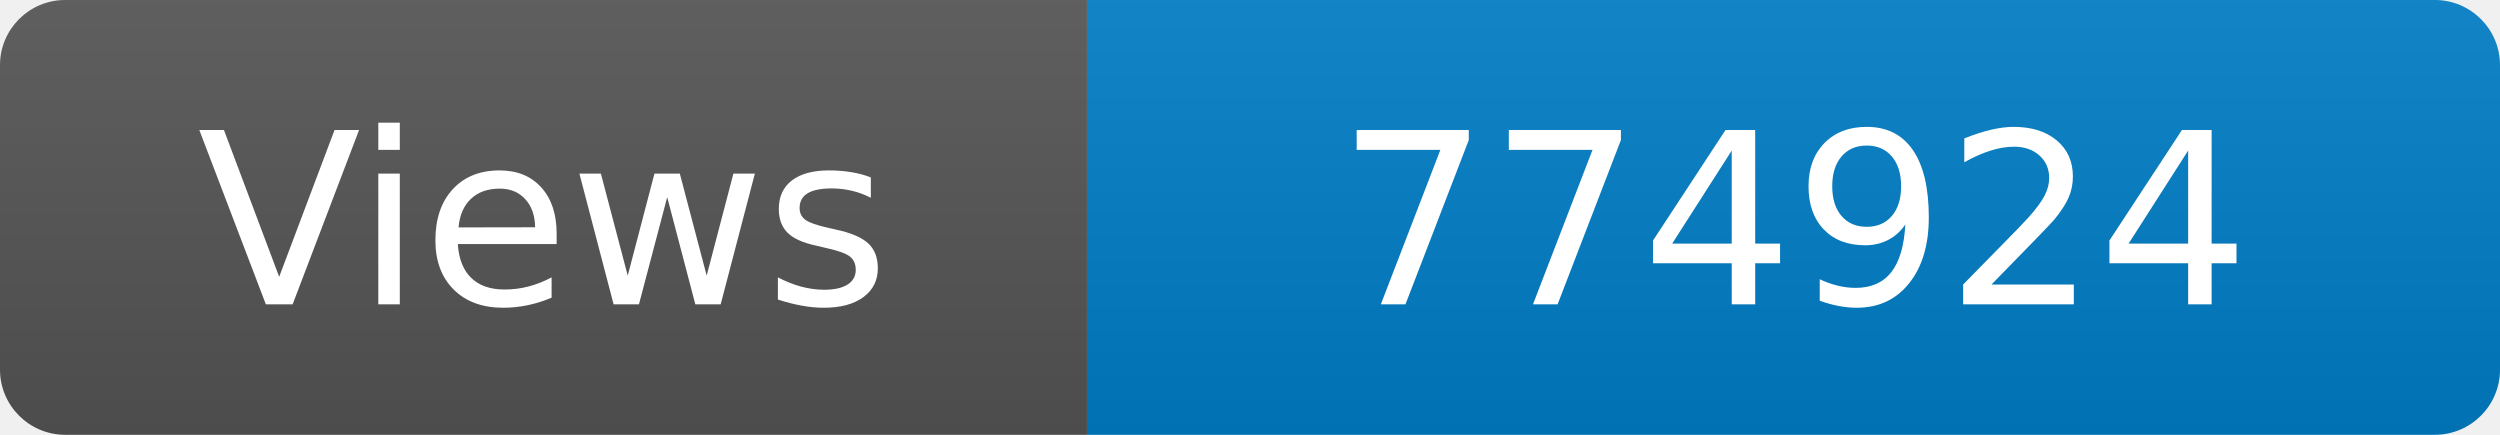
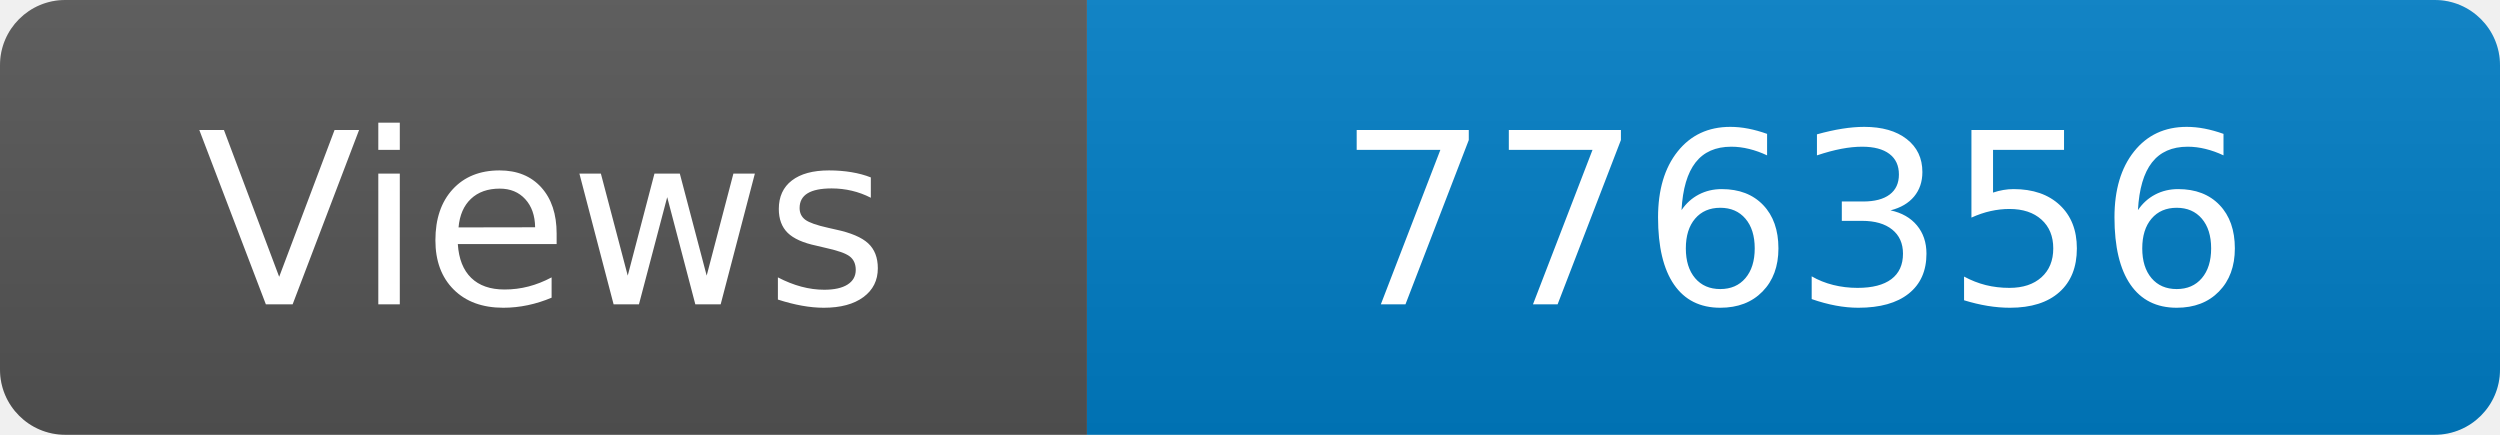
<svg xmlns="http://www.w3.org/2000/svg" width="115" height="20" role="img" aria-label="Maintained?: yes">
  <linearGradient id="s" x2="0" y2="100%">
    <stop offset="0" stop-color="#bbb" stop-opacity=".1" />
    <stop offset="1" stop-opacity=".1" />
  </linearGradient>
  <clipPath id="r">
    <rect width="115" height="20" rx="3" fill="#fff" />
  </clipPath>
  <g clip-path="url(#r)">
    <rect width="50" height="20" fill="#555" />
    <rect x="50" width="160" height="20" fill="#007ec6" />
    <rect width="115" height="20" fill="url(#s)" />
  </g>
  <g fill="#fff" text-anchor="middle" font-family="Verdana,Geneva,DejaVu Sans,sans-serif" font-size="110">
    <text x="250" y="140" transform="scale(.1)" fill="#fff">Views</text>
-     <text x="825" y="140" transform="scale(.1)" fill="#fff">774924</text>
+     <text x="825" y="140" transform="scale(.1)" fill="#fff">776356</text>
  </g>
</svg>
